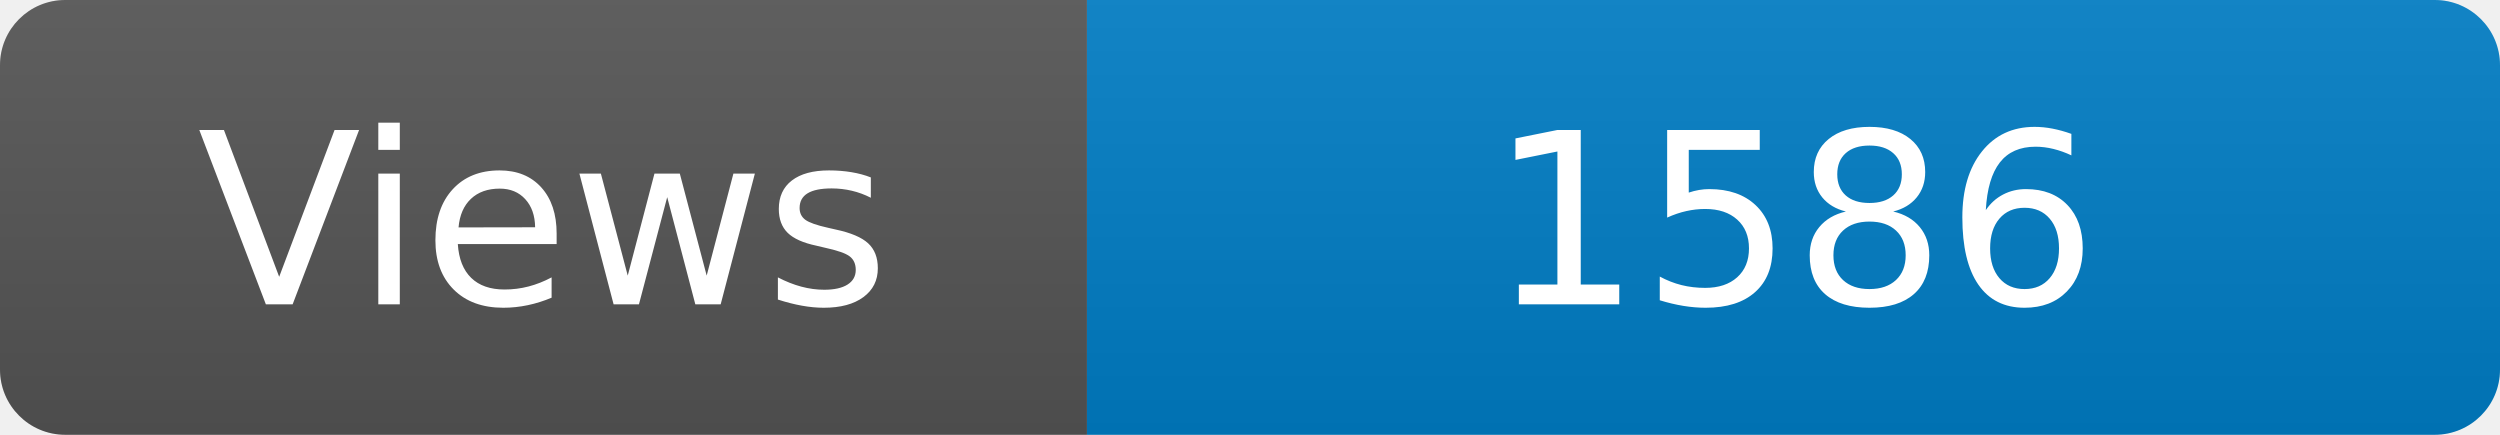
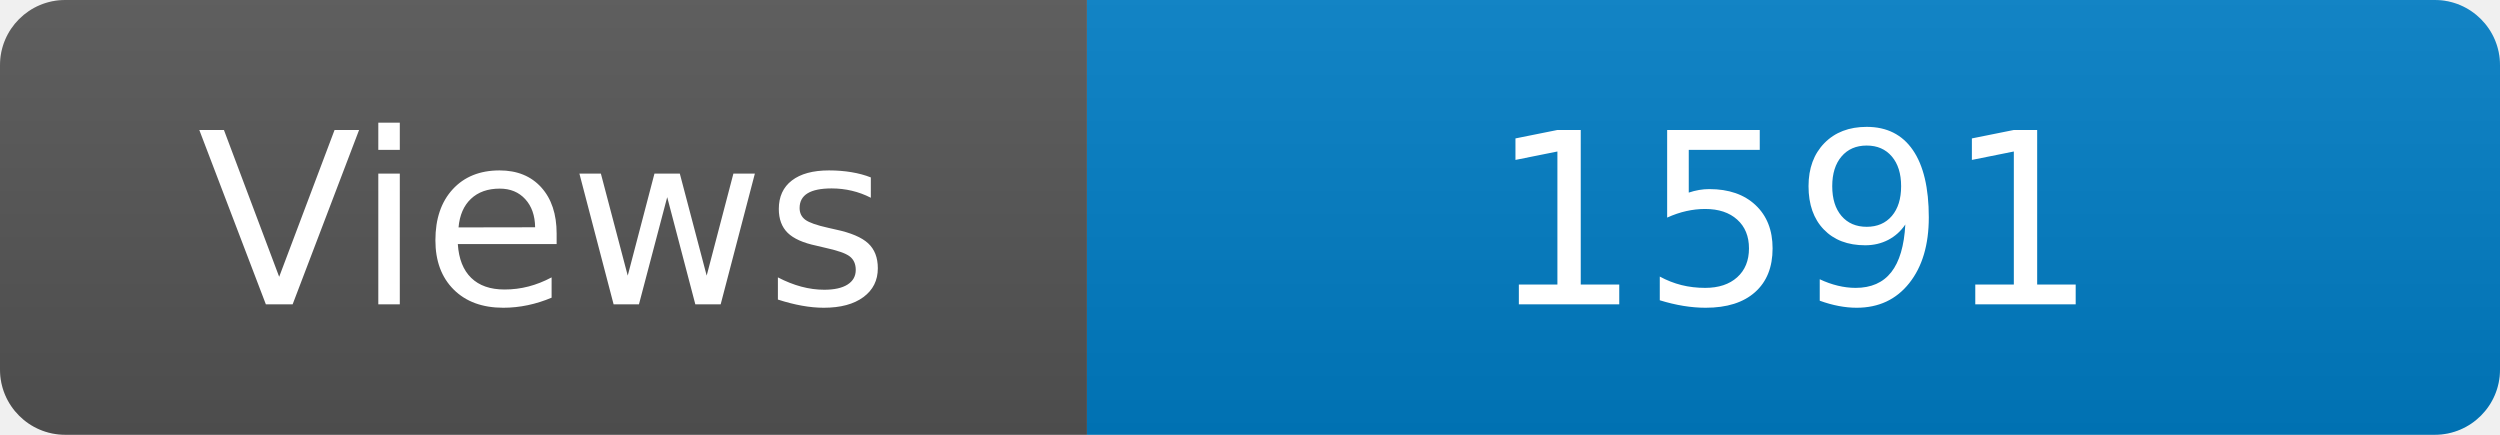
<svg xmlns="http://www.w3.org/2000/svg" width="115" height="20" role="img" aria-label="Maintained?: yes">
  <linearGradient id="s" x2="0" y2="100%">
    <stop offset="0" stop-color="#bbb" stop-opacity=".1" />
    <stop offset="1" stop-opacity=".1" />
  </linearGradient>
  <clipPath id="r">
    <rect width="115" height="20" rx="3" fill="#fff" />
  </clipPath>
  <g clip-path="url(#r)">
    <rect width="50" height="20" fill="#555" />
    <rect x="50" width="160" height="20" fill="#007ec6" />
    <rect width="115" height="20" fill="url(#s)" />
  </g>
  <g fill="#fff" text-anchor="middle" font-family="Verdana,Geneva,DejaVu Sans,sans-serif" font-size="110">
    <text x="250" y="140" transform="scale(.1)" fill="#fff">Views</text>
-     <text x="825" y="140" transform="scale(.1)" fill="#fff">1586</text>
+     <text x="825" y="140" transform="scale(.1)" fill="#fff">1591</text>
  </g>
</svg>
